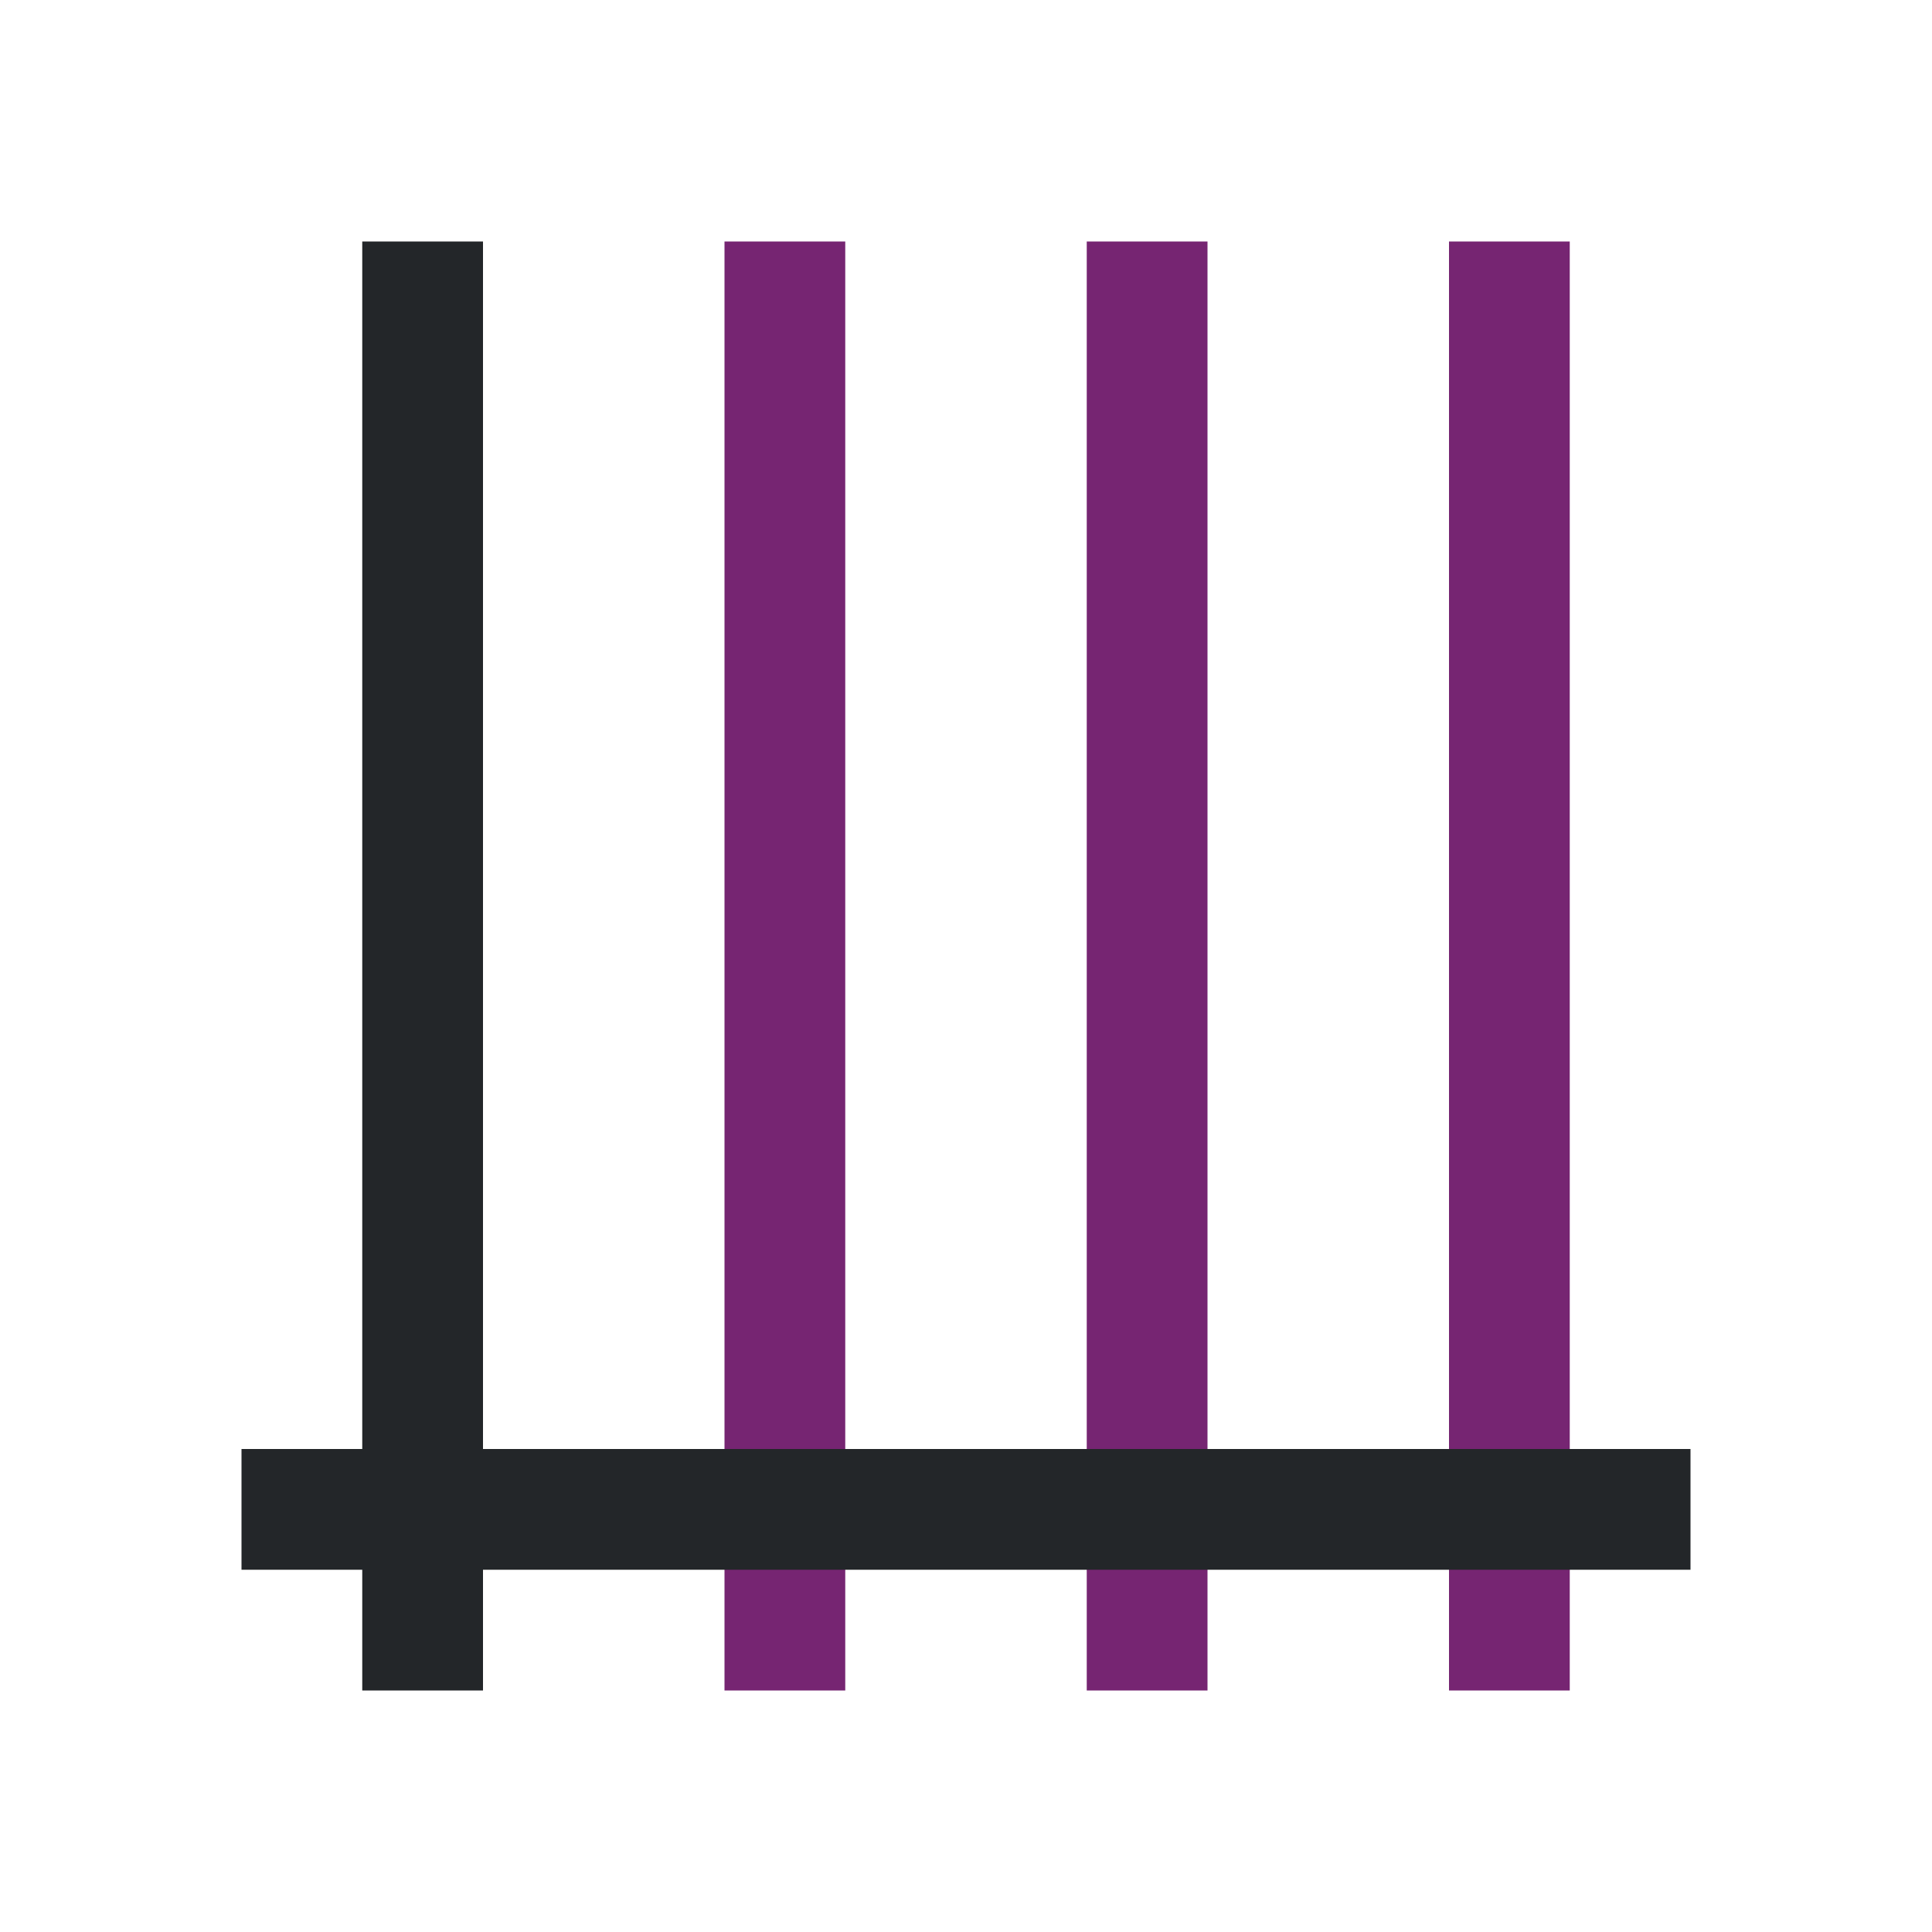
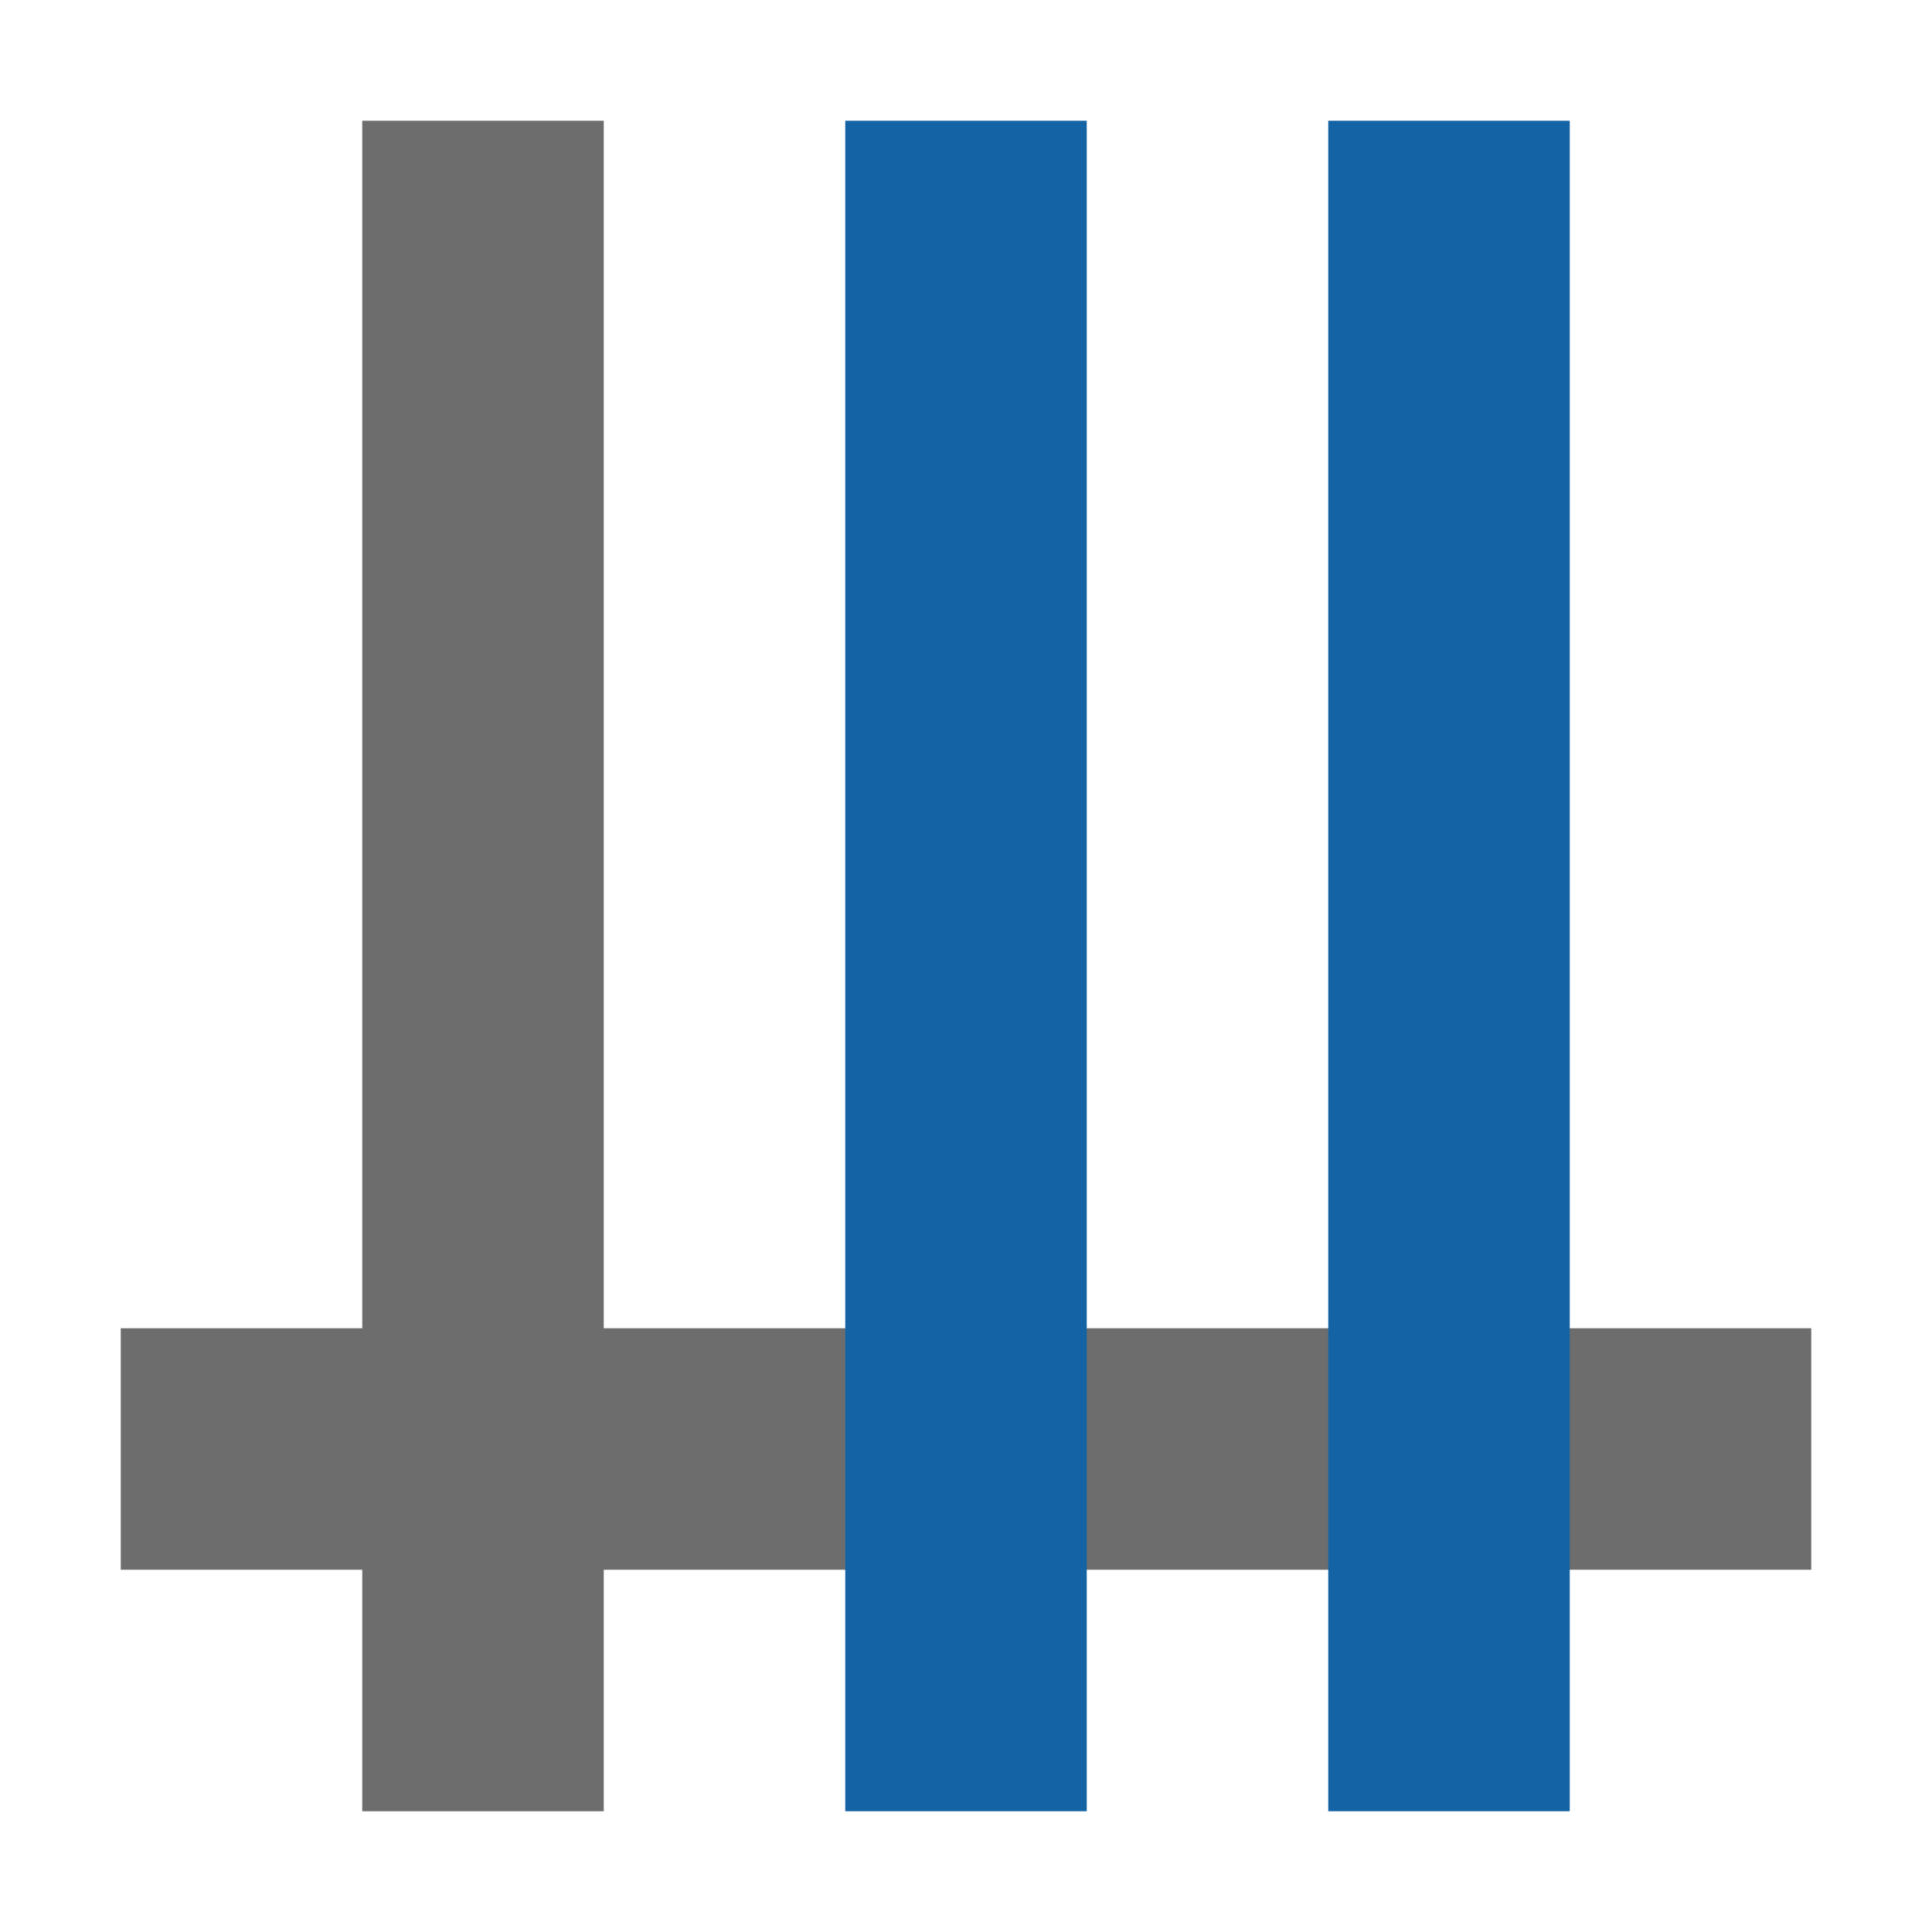
- <svg xmlns="http://www.w3.org/2000/svg" viewBox="0 0 16 16">
-   <path d="m6 2v12h1v-12zm3 0v12h1v-12zm3 0v12h1v-12z" fill="#762572" />
-   <path d="m3 2v10h-1v1h1v1h1v-1h10v-1h-10v-10z" fill="#232629" />
+ <svg xmlns="http://www.w3.org/2000/svg" viewBox="0 0 16 16" version="1.1" id="svg6">
+   <defs id="defs10" />
+   <rect style="opacity:1;fill:#6d6d6d;fill-opacity:1;fill-rule:nonzero;stroke:none;stroke-width:2.619;stroke-linecap:round;stroke-linejoin:round;stroke-miterlimit:4;stroke-dasharray:none;stroke-opacity:1" id="rect837" width="2" height="14" x="3" y="1" />
+   <rect style="opacity:1;fill:#6d6d6d;fill-opacity:1;fill-rule:nonzero;stroke:none;stroke-width:2.619;stroke-linecap:round;stroke-linejoin:round;stroke-miterlimit:4;stroke-dasharray:none;stroke-opacity:1" id="rect829" width="2" height="14" x="11" y="-15" transform="rotate(90)" />
+   <path id="rect834" style="opacity:1;fill:#1463a5;fill-opacity:1;fill-rule:nonzero;stroke:none;stroke-width:2.619;stroke-linecap:round;stroke-linejoin:round;stroke-miterlimit:4;stroke-dasharray:none;stroke-opacity:1" d="M 7,1 H 9 V 15 H 7 Z m 4,0 h 2 v 14 h -2 z" />
</svg>
